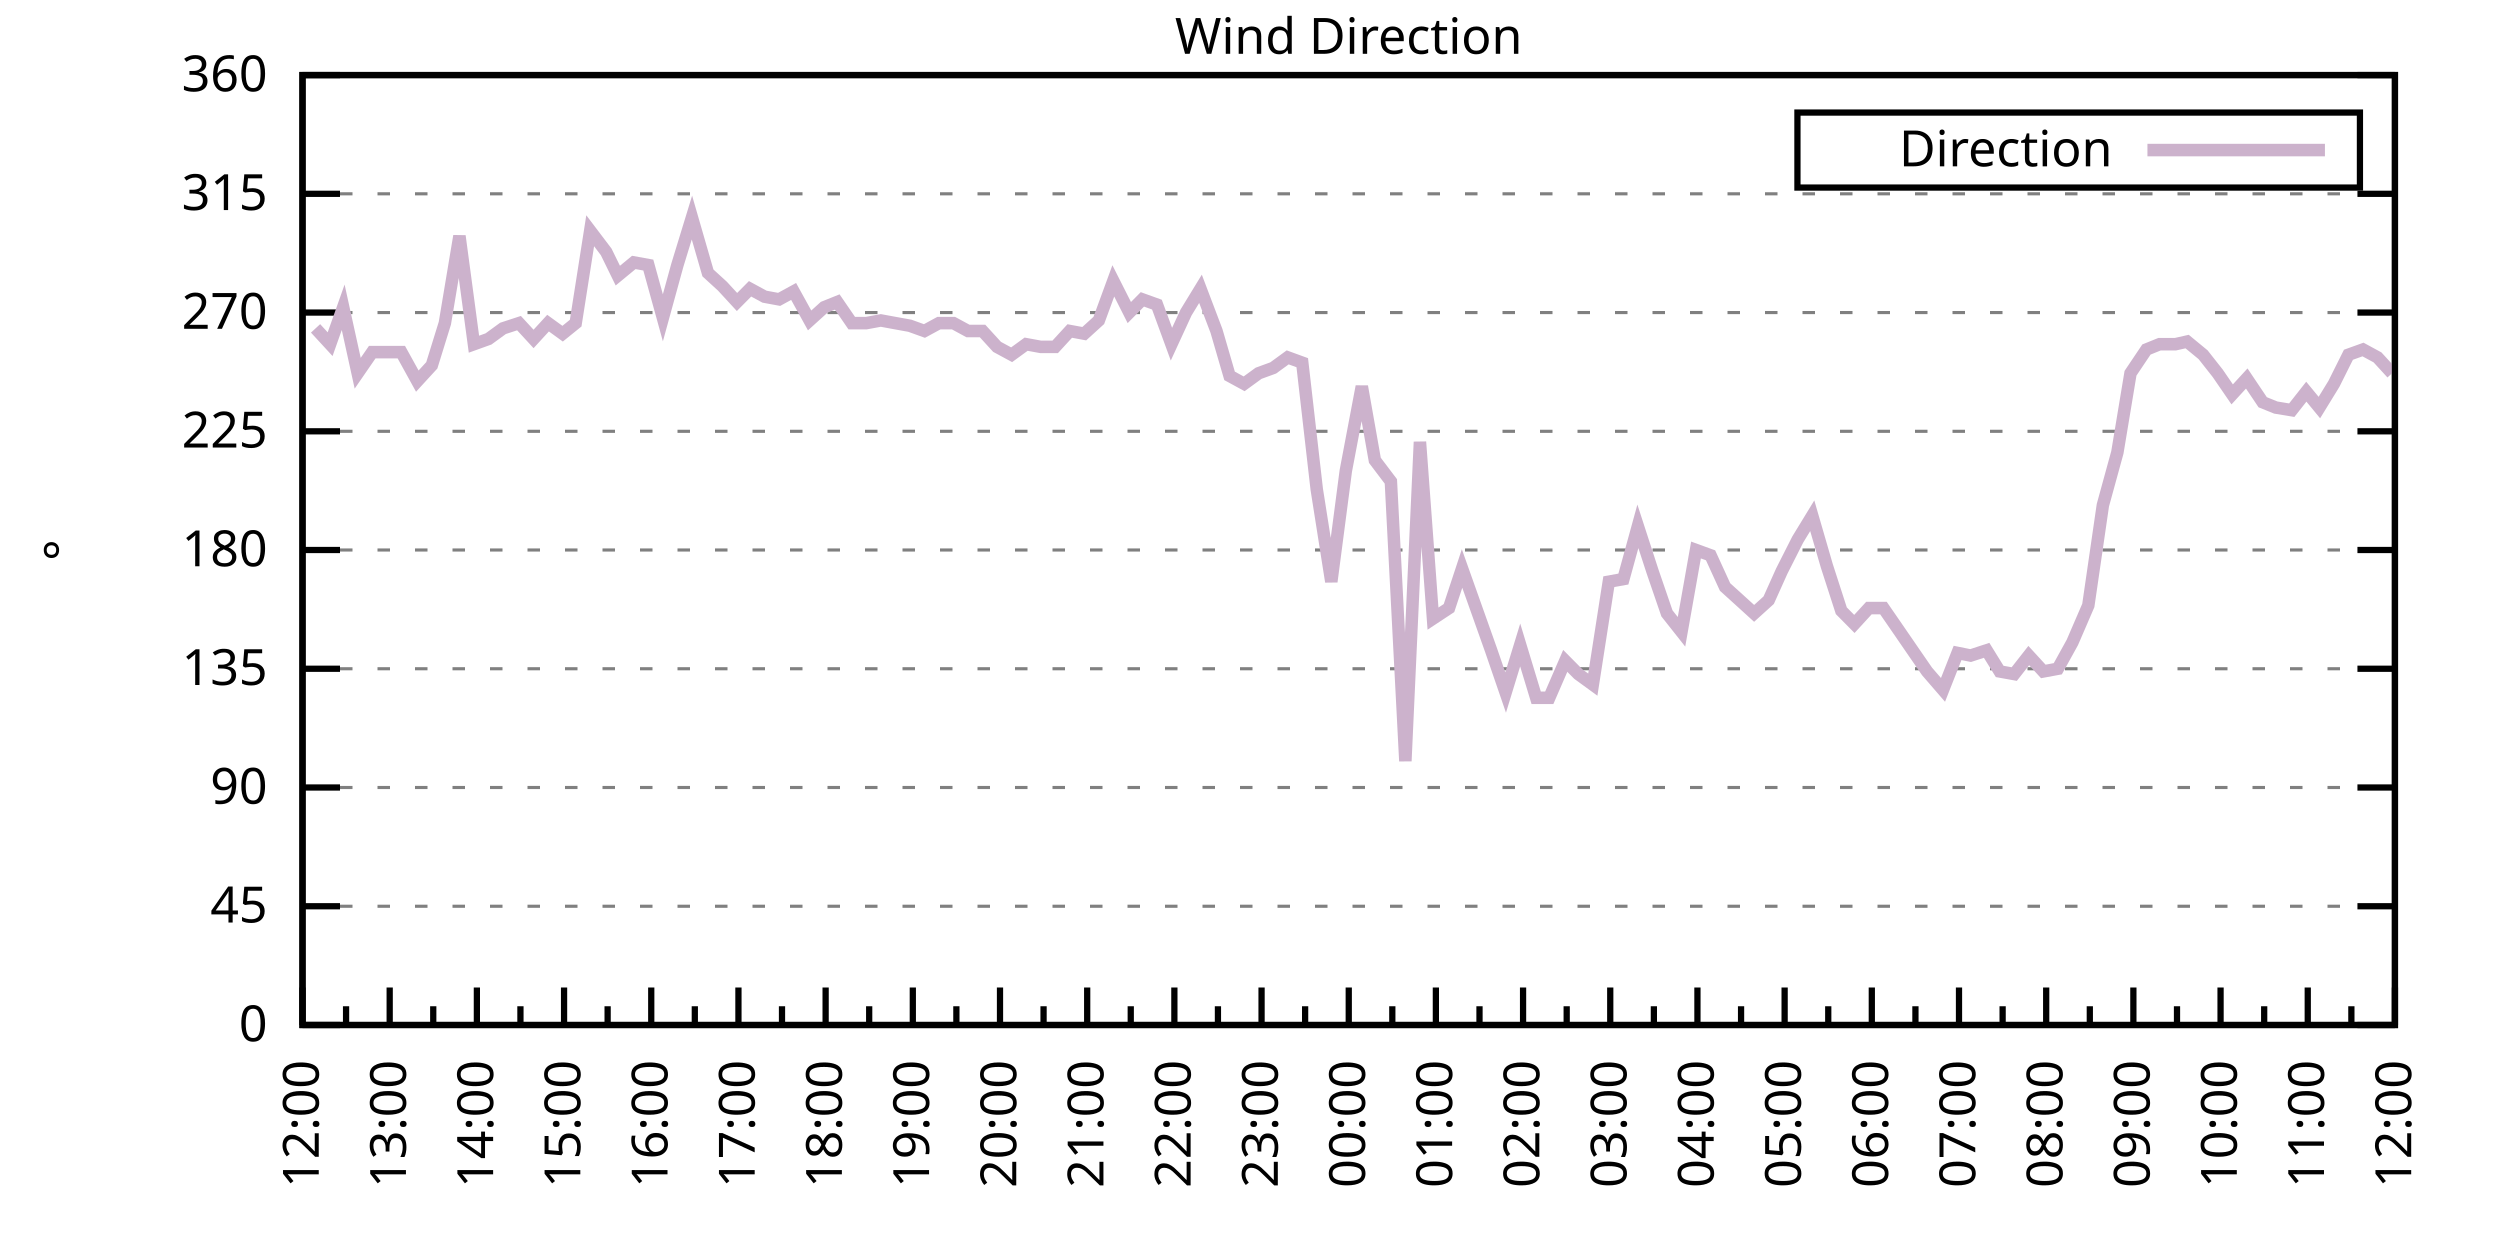
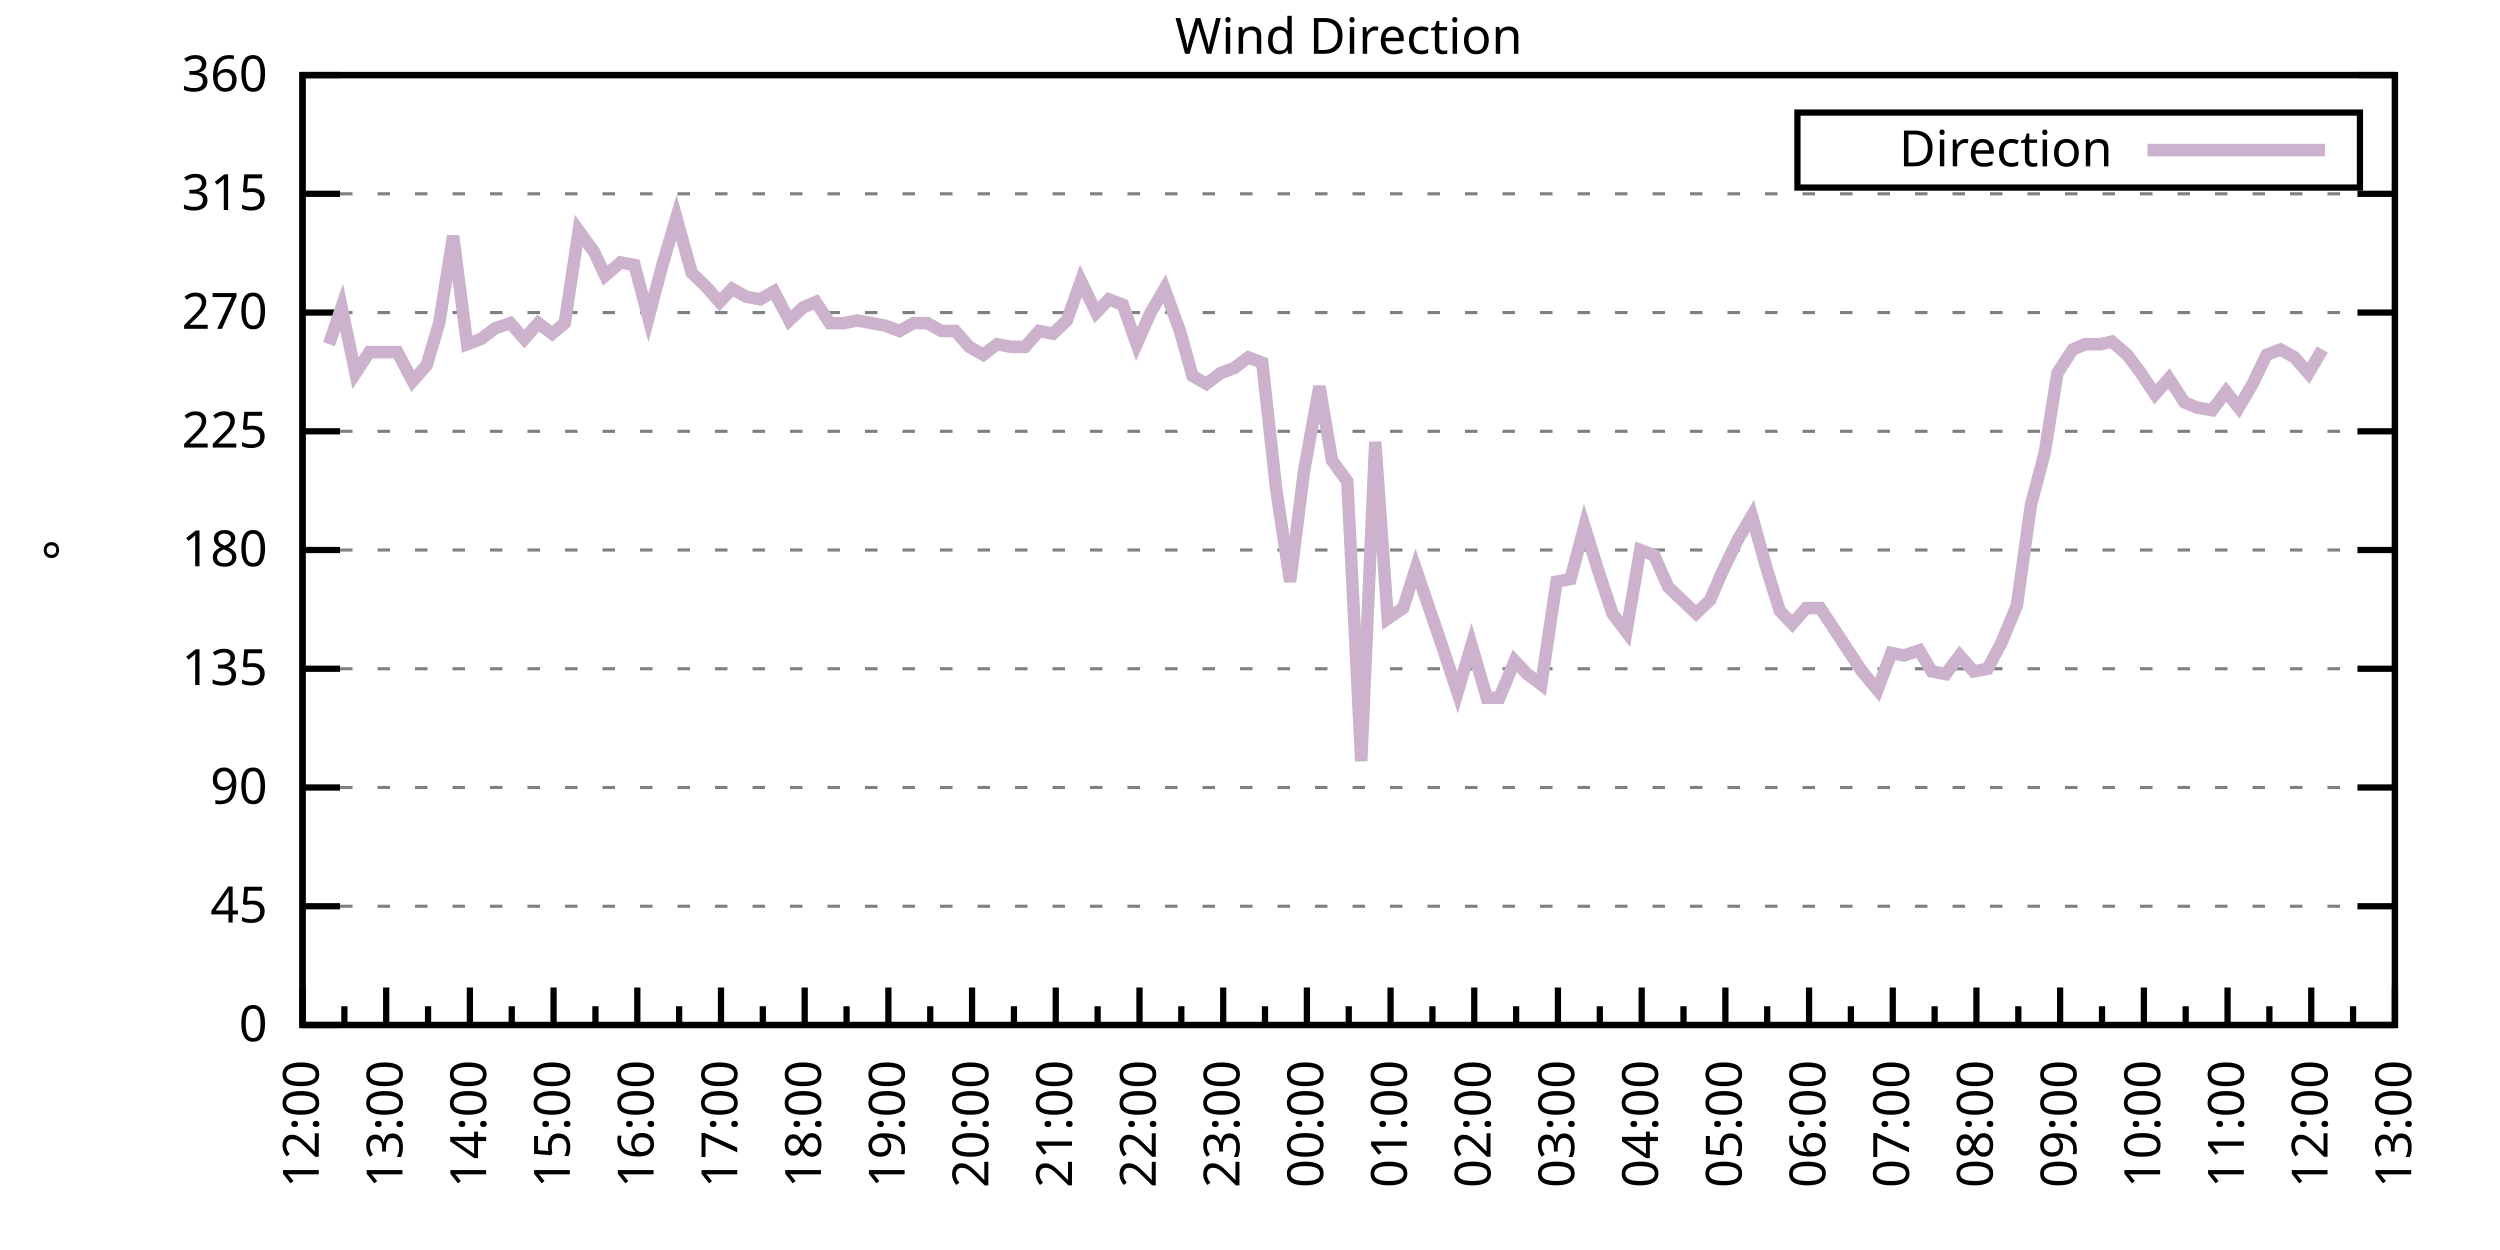
<svg xmlns="http://www.w3.org/2000/svg" xmlns:xlink="http://www.w3.org/1999/xlink" width="400" height="200" viewBox="0 0 400 200">
  <g id="gnuplot_canvas">
    <rect x="0" y="0" width="400" height="200" fill="none" />
    <defs>
      <circle id="gpDot" r="0.5" stroke-width="0.5" stroke="currentColor" />
      <path id="gpPt0" stroke-width="0.333" stroke="currentColor" d="M-1,0 h2 M0,-1 v2" />
      <path id="gpPt1" stroke-width="0.333" stroke="currentColor" d="M-1,-1 L1,1 M1,-1 L-1,1" />
      <path id="gpPt2" stroke-width="0.333" stroke="currentColor" d="M-1,0 L1,0 M0,-1 L0,1 M-1,-1 L1,1 M-1,1 L1,-1" />
      <rect id="gpPt3" stroke-width="0.333" stroke="currentColor" x="-1" y="-1" width="2" height="2" />
      <rect id="gpPt4" stroke-width="0.333" stroke="currentColor" fill="currentColor" x="-1" y="-1" width="2" height="2" />
      <circle id="gpPt5" stroke-width="0.333" stroke="currentColor" cx="0" cy="0" r="1" />
      <use xlink:href="#gpPt5" id="gpPt6" fill="currentColor" stroke="none" />
      <path id="gpPt7" stroke-width="0.333" stroke="currentColor" d="M0,-1.33 L-1.33,0.67 L1.33,0.67 z" />
      <use xlink:href="#gpPt7" id="gpPt8" fill="currentColor" stroke="none" />
      <use xlink:href="#gpPt7" id="gpPt9" stroke="currentColor" transform="rotate(180)" />
      <use xlink:href="#gpPt9" id="gpPt10" fill="currentColor" stroke="none" />
      <use xlink:href="#gpPt3" id="gpPt11" stroke="currentColor" transform="rotate(45)" />
      <use xlink:href="#gpPt11" id="gpPt12" fill="currentColor" stroke="none" />
      <path id="gpPt13" stroke-width="0.333" stroke="currentColor" d="M0,1.330 L1.265,0.411 L0.782,-1.067 L-0.782,-1.076 L-1.265,0.411 z" />
      <use xlink:href="#gpPt13" id="gpPt14" fill="currentColor" stroke="none" />
      <filter id="textbox" filterUnits="objectBoundingBox" x="0" y="0" height="1" width="1">
        <feFlood flood-color="white" flood-opacity="1" result="bgnd" />
        <feComposite in="SourceGraphic" in2="bgnd" operator="atop" />
      </filter>
      <filter id="greybox" filterUnits="objectBoundingBox" x="0" y="0" height="1" width="1">
        <feFlood flood-color="lightgrey" flood-opacity="1" result="grey" />
        <feComposite in="SourceGraphic" in2="grey" operator="atop" />
      </filter>
    </defs>
    <g fill="none" color="white" stroke="currentColor" stroke-width="1.00" stroke-linecap="butt" stroke-linejoin="miter">
</g>
    <g fill="none" color="black" stroke="currentColor" stroke-width="1.00" stroke-linecap="butt" stroke-linejoin="miter">
      <g stroke="none" shape-rendering="crispEdges">
        <polygon fill="rgb(255, 255, 255)" points="48.40,164.00 383.18,164.00 383.18,12.02 48.40,12.02 " />
      </g>
    </g>
    <g fill="none" color="black" stroke="currentColor" stroke-width="1.00" stroke-linecap="butt" stroke-linejoin="miter">
</g>
    <g fill="none" color="black" stroke="black" stroke-width="0.50" stroke-linecap="butt" stroke-linejoin="miter">
</g>
    <g fill="none" color="gray" stroke="currentColor" stroke-width="0.50" stroke-linecap="butt" stroke-linejoin="miter">
      <path stroke="gray" stroke-dasharray="2,4" class="gridline" d="M48.40,164.00 L383.19,164.00  " />
    </g>
    <g fill="none" color="gray" stroke="gray" stroke-width="1.00" stroke-linecap="butt" stroke-linejoin="miter">
</g>
    <g fill="none" color="black" stroke="currentColor" stroke-width="1.00" stroke-linecap="butt" stroke-linejoin="miter">
      <path stroke="black" d="M48.40,164.00 L54.40,164.00 M383.19,164.00 L377.19,164.00  " />
      <g transform="translate(42.80,166.60)" stroke="none" fill="black" font-family="Sans" font-size="8.00" text-anchor="end">
        <text>
          <tspan font-family="Sans"> 0</tspan>
        </text>
      </g>
    </g>
    <g fill="none" color="black" stroke="currentColor" stroke-width="1.00" stroke-linecap="butt" stroke-linejoin="miter">
</g>
    <g fill="none" color="black" stroke="black" stroke-width="0.50" stroke-linecap="butt" stroke-linejoin="miter">
</g>
    <g fill="none" color="gray" stroke="currentColor" stroke-width="0.50" stroke-linecap="butt" stroke-linejoin="miter">
      <path stroke="gray" stroke-dasharray="2,4" class="gridline" d="M48.40,145.00 L383.19,145.00  " />
    </g>
    <g fill="none" color="gray" stroke="gray" stroke-width="1.00" stroke-linecap="butt" stroke-linejoin="miter">
</g>
    <g fill="none" color="black" stroke="currentColor" stroke-width="1.00" stroke-linecap="butt" stroke-linejoin="miter">
      <path stroke="black" d="M48.40,145.00 L54.40,145.00 M383.19,145.00 L377.19,145.00  " />
      <g transform="translate(42.80,147.60)" stroke="none" fill="black" font-family="Sans" font-size="8.00" text-anchor="end">
        <text>
          <tspan font-family="Sans"> 45</tspan>
        </text>
      </g>
    </g>
    <g fill="none" color="black" stroke="currentColor" stroke-width="1.00" stroke-linecap="butt" stroke-linejoin="miter">
</g>
    <g fill="none" color="black" stroke="black" stroke-width="0.50" stroke-linecap="butt" stroke-linejoin="miter">
</g>
    <g fill="none" color="gray" stroke="currentColor" stroke-width="0.50" stroke-linecap="butt" stroke-linejoin="miter">
      <path stroke="gray" stroke-dasharray="2,4" class="gridline" d="M48.40,126.00 L383.19,126.00  " />
    </g>
    <g fill="none" color="gray" stroke="gray" stroke-width="1.00" stroke-linecap="butt" stroke-linejoin="miter">
</g>
    <g fill="none" color="black" stroke="currentColor" stroke-width="1.00" stroke-linecap="butt" stroke-linejoin="miter">
      <path stroke="black" d="M48.40,126.00 L54.40,126.00 M383.19,126.00 L377.19,126.00  " />
      <g transform="translate(42.80,128.60)" stroke="none" fill="black" font-family="Sans" font-size="8.00" text-anchor="end">
        <text>
          <tspan font-family="Sans"> 90</tspan>
        </text>
      </g>
    </g>
    <g fill="none" color="black" stroke="currentColor" stroke-width="1.00" stroke-linecap="butt" stroke-linejoin="miter">
</g>
    <g fill="none" color="black" stroke="black" stroke-width="0.50" stroke-linecap="butt" stroke-linejoin="miter">
</g>
    <g fill="none" color="gray" stroke="currentColor" stroke-width="0.50" stroke-linecap="butt" stroke-linejoin="miter">
      <path stroke="gray" stroke-dasharray="2,4" class="gridline" d="M48.40,107.00 L383.19,107.00  " />
    </g>
    <g fill="none" color="gray" stroke="gray" stroke-width="1.00" stroke-linecap="butt" stroke-linejoin="miter">
</g>
    <g fill="none" color="black" stroke="currentColor" stroke-width="1.00" stroke-linecap="butt" stroke-linejoin="miter">
      <path stroke="black" d="M48.40,107.00 L54.40,107.00 M383.19,107.00 L377.19,107.00  " />
      <g transform="translate(42.80,109.60)" stroke="none" fill="black" font-family="Sans" font-size="8.00" text-anchor="end">
        <text>
          <tspan font-family="Sans"> 135</tspan>
        </text>
      </g>
    </g>
    <g fill="none" color="black" stroke="currentColor" stroke-width="1.00" stroke-linecap="butt" stroke-linejoin="miter">
</g>
    <g fill="none" color="black" stroke="black" stroke-width="0.50" stroke-linecap="butt" stroke-linejoin="miter">
</g>
    <g fill="none" color="gray" stroke="currentColor" stroke-width="0.50" stroke-linecap="butt" stroke-linejoin="miter">
      <path stroke="gray" stroke-dasharray="2,4" class="gridline" d="M48.40,88.00 L383.19,88.00  " />
    </g>
    <g fill="none" color="gray" stroke="gray" stroke-width="1.00" stroke-linecap="butt" stroke-linejoin="miter">
</g>
    <g fill="none" color="black" stroke="currentColor" stroke-width="1.00" stroke-linecap="butt" stroke-linejoin="miter">
      <path stroke="black" d="M48.40,88.00 L54.40,88.00 M383.19,88.00 L377.19,88.00  " />
      <g transform="translate(42.80,90.60)" stroke="none" fill="black" font-family="Sans" font-size="8.00" text-anchor="end">
        <text>
          <tspan font-family="Sans"> 180</tspan>
        </text>
      </g>
    </g>
    <g fill="none" color="black" stroke="currentColor" stroke-width="1.00" stroke-linecap="butt" stroke-linejoin="miter">
</g>
    <g fill="none" color="black" stroke="black" stroke-width="0.50" stroke-linecap="butt" stroke-linejoin="miter">
</g>
    <g fill="none" color="gray" stroke="currentColor" stroke-width="0.50" stroke-linecap="butt" stroke-linejoin="miter">
      <path stroke="gray" stroke-dasharray="2,4" class="gridline" d="M48.40,69.01 L383.19,69.01  " />
    </g>
    <g fill="none" color="gray" stroke="gray" stroke-width="1.00" stroke-linecap="butt" stroke-linejoin="miter">
</g>
    <g fill="none" color="black" stroke="currentColor" stroke-width="1.00" stroke-linecap="butt" stroke-linejoin="miter">
      <path stroke="black" d="M48.40,69.01 L54.40,69.01 M383.19,69.01 L377.19,69.01  " />
      <g transform="translate(42.80,71.61)" stroke="none" fill="black" font-family="Sans" font-size="8.00" text-anchor="end">
        <text>
          <tspan font-family="Sans"> 225</tspan>
        </text>
      </g>
    </g>
    <g fill="none" color="black" stroke="currentColor" stroke-width="1.00" stroke-linecap="butt" stroke-linejoin="miter">
</g>
    <g fill="none" color="black" stroke="black" stroke-width="0.50" stroke-linecap="butt" stroke-linejoin="miter">
</g>
    <g fill="none" color="gray" stroke="currentColor" stroke-width="0.50" stroke-linecap="butt" stroke-linejoin="miter">
      <path stroke="gray" stroke-dasharray="2,4" class="gridline" d="M48.40,50.01 L383.19,50.01  " />
    </g>
    <g fill="none" color="gray" stroke="gray" stroke-width="1.00" stroke-linecap="butt" stroke-linejoin="miter">
</g>
    <g fill="none" color="black" stroke="currentColor" stroke-width="1.00" stroke-linecap="butt" stroke-linejoin="miter">
      <path stroke="black" d="M48.40,50.01 L54.40,50.01 M383.19,50.01 L377.19,50.01  " />
      <g transform="translate(42.80,52.61)" stroke="none" fill="black" font-family="Sans" font-size="8.00" text-anchor="end">
        <text>
          <tspan font-family="Sans"> 270</tspan>
        </text>
      </g>
    </g>
    <g fill="none" color="black" stroke="currentColor" stroke-width="1.00" stroke-linecap="butt" stroke-linejoin="miter">
</g>
    <g fill="none" color="black" stroke="black" stroke-width="0.50" stroke-linecap="butt" stroke-linejoin="miter">
</g>
    <g fill="none" color="gray" stroke="currentColor" stroke-width="0.50" stroke-linecap="butt" stroke-linejoin="miter">
      <path stroke="gray" stroke-dasharray="2,4" class="gridline" d="M48.40,31.01 L383.19,31.01  " />
    </g>
    <g fill="none" color="gray" stroke="gray" stroke-width="1.00" stroke-linecap="butt" stroke-linejoin="miter">
</g>
    <g fill="none" color="black" stroke="currentColor" stroke-width="1.00" stroke-linecap="butt" stroke-linejoin="miter">
      <path stroke="black" d="M48.40,31.01 L54.40,31.01 M383.19,31.01 L377.19,31.01  " />
      <g transform="translate(42.80,33.61)" stroke="none" fill="black" font-family="Sans" font-size="8.00" text-anchor="end">
        <text>
          <tspan font-family="Sans"> 315</tspan>
        </text>
      </g>
    </g>
    <g fill="none" color="black" stroke="currentColor" stroke-width="1.00" stroke-linecap="butt" stroke-linejoin="miter">
</g>
    <g fill="none" color="black" stroke="black" stroke-width="0.50" stroke-linecap="butt" stroke-linejoin="miter">
</g>
    <g fill="none" color="gray" stroke="currentColor" stroke-width="0.50" stroke-linecap="butt" stroke-linejoin="miter">
      <path stroke="gray" stroke-dasharray="2,4" class="gridline" d="M48.40,12.01 L383.19,12.01  " />
    </g>
    <g fill="none" color="gray" stroke="gray" stroke-width="1.00" stroke-linecap="butt" stroke-linejoin="miter">
</g>
    <g fill="none" color="black" stroke="currentColor" stroke-width="1.00" stroke-linecap="butt" stroke-linejoin="miter">
      <path stroke="black" d="M48.40,12.01 L54.40,12.01 M383.19,12.01 L377.19,12.01  " />
      <g transform="translate(42.80,14.61)" stroke="none" fill="black" font-family="Sans" font-size="8.00" text-anchor="end">
        <text>
          <tspan font-family="Sans"> 360</tspan>
        </text>
      </g>
    </g>
    <g fill="none" color="black" stroke="currentColor" stroke-width="1.00" stroke-linecap="butt" stroke-linejoin="miter">
      <path stroke="black" d="M48.40,164.00 L48.40,158.00  " />
      <g transform="translate(51.00,169.60) rotate(270)" stroke="none" fill="black" font-family="Sans" font-size="8.00" text-anchor="end">
        <text>
          <tspan font-family="Sans">12:00</tspan>
        </text>
      </g>
    </g>
    <g fill="none" color="black" stroke="currentColor" stroke-width="1.00" stroke-linecap="butt" stroke-linejoin="miter">
-       <path stroke="black" d="M55.37,164.00 L55.37,161.00 M62.35,164.00 L62.35,158.00  " />
-       <g transform="translate(64.95,169.60) rotate(270)" stroke="none" fill="black" font-family="Sans" font-size="8.00" text-anchor="end">
+       <path stroke="black" d="M55.10,164.00 L55.10,161.00 M61.79,164.00 L61.79,158.00  " />
+       <g transform="translate(64.39,169.60) rotate(270)" stroke="none" fill="black" font-family="Sans" font-size="8.00" text-anchor="end">
        <text>
          <tspan font-family="Sans">13:00</tspan>
        </text>
      </g>
    </g>
    <g fill="none" color="black" stroke="currentColor" stroke-width="1.00" stroke-linecap="butt" stroke-linejoin="miter">
-       <path stroke="black" d="M69.32,164.00 L69.32,161.00 M76.30,164.00 L76.30,158.00  " />
-       <g transform="translate(78.90,169.60) rotate(270)" stroke="none" fill="black" font-family="Sans" font-size="8.00" text-anchor="end">
+       <path stroke="black" d="M68.49,164.00 L68.49,161.00 M75.18,164.00 L75.18,158.00  " />
+       <g transform="translate(77.78,169.60) rotate(270)" stroke="none" fill="black" font-family="Sans" font-size="8.00" text-anchor="end">
        <text>
          <tspan font-family="Sans">14:00</tspan>
        </text>
      </g>
    </g>
    <g fill="none" color="black" stroke="currentColor" stroke-width="1.00" stroke-linecap="butt" stroke-linejoin="miter">
-       <path stroke="black" d="M83.27,164.00 L83.27,161.00 M90.25,164.00 L90.25,158.00  " />
-       <g transform="translate(92.85,169.60) rotate(270)" stroke="none" fill="black" font-family="Sans" font-size="8.00" text-anchor="end">
+       <path stroke="black" d="M81.88,164.00 L81.88,161.00 M88.57,164.00 L88.57,158.00  " />
+       <g transform="translate(91.17,169.60) rotate(270)" stroke="none" fill="black" font-family="Sans" font-size="8.00" text-anchor="end">
        <text>
          <tspan font-family="Sans">15:00</tspan>
        </text>
      </g>
    </g>
    <g fill="none" color="black" stroke="currentColor" stroke-width="1.00" stroke-linecap="butt" stroke-linejoin="miter">
-       <path stroke="black" d="M97.22,164.00 L97.22,161.00 M104.20,164.00 L104.20,158.00  " />
-       <g transform="translate(106.80,169.60) rotate(270)" stroke="none" fill="black" font-family="Sans" font-size="8.00" text-anchor="end">
+       <path stroke="black" d="M95.27,164.00 L95.27,161.00 M101.97,164.00 L101.97,158.00  " />
+       <g transform="translate(104.57,169.60) rotate(270)" stroke="none" fill="black" font-family="Sans" font-size="8.00" text-anchor="end">
        <text>
          <tspan font-family="Sans">16:00</tspan>
        </text>
      </g>
    </g>
    <g fill="none" color="black" stroke="currentColor" stroke-width="1.00" stroke-linecap="butt" stroke-linejoin="miter">
-       <path stroke="black" d="M111.17,164.00 L111.17,161.00 M118.15,164.00 L118.15,158.00  " />
-       <g transform="translate(120.75,169.60) rotate(270)" stroke="none" fill="black" font-family="Sans" font-size="8.00" text-anchor="end">
+       <path stroke="black" d="M108.66,164.00 L108.66,161.00 M115.36,164.00 L115.36,158.00  " />
+       <g transform="translate(117.96,169.60) rotate(270)" stroke="none" fill="black" font-family="Sans" font-size="8.00" text-anchor="end">
        <text>
          <tspan font-family="Sans">17:00</tspan>
        </text>
      </g>
    </g>
    <g fill="none" color="black" stroke="currentColor" stroke-width="1.00" stroke-linecap="butt" stroke-linejoin="miter">
-       <path stroke="black" d="M125.12,164.00 L125.12,161.00 M132.10,164.00 L132.10,158.00  " />
-       <g transform="translate(134.70,169.60) rotate(270)" stroke="none" fill="black" font-family="Sans" font-size="8.00" text-anchor="end">
+       <path stroke="black" d="M122.05,164.00 L122.05,161.00 M128.75,164.00 L128.75,158.00  " />
+       <g transform="translate(131.35,169.60) rotate(270)" stroke="none" fill="black" font-family="Sans" font-size="8.00" text-anchor="end">
        <text>
          <tspan font-family="Sans">18:00</tspan>
        </text>
      </g>
    </g>
    <g fill="none" color="black" stroke="currentColor" stroke-width="1.00" stroke-linecap="butt" stroke-linejoin="miter">
-       <path stroke="black" d="M139.07,164.00 L139.07,161.00 M146.05,164.00 L146.05,158.00  " />
-       <g transform="translate(148.65,169.60) rotate(270)" stroke="none" fill="black" font-family="Sans" font-size="8.00" text-anchor="end">
+       <path stroke="black" d="M135.45,164.00 L135.45,161.00 M142.14,164.00 L142.14,158.00  " />
+       <g transform="translate(144.74,169.60) rotate(270)" stroke="none" fill="black" font-family="Sans" font-size="8.00" text-anchor="end">
        <text>
          <tspan font-family="Sans">19:00</tspan>
        </text>
      </g>
    </g>
    <g fill="none" color="black" stroke="currentColor" stroke-width="1.00" stroke-linecap="butt" stroke-linejoin="miter">
-       <path stroke="black" d="M153.02,164.00 L153.02,161.00 M160.00,164.00 L160.00,158.00  " />
-       <g transform="translate(162.60,169.60) rotate(270)" stroke="none" fill="black" font-family="Sans" font-size="8.00" text-anchor="end">
+       <path stroke="black" d="M148.84,164.00 L148.84,161.00 M155.53,164.00 L155.53,158.00  " />
+       <g transform="translate(158.13,169.60) rotate(270)" stroke="none" fill="black" font-family="Sans" font-size="8.00" text-anchor="end">
        <text>
          <tspan font-family="Sans">20:00</tspan>
        </text>
      </g>
    </g>
    <g fill="none" color="black" stroke="currentColor" stroke-width="1.00" stroke-linecap="butt" stroke-linejoin="miter">
-       <path stroke="black" d="M166.97,164.00 L166.97,161.00 M173.95,164.00 L173.95,158.00  " />
-       <g transform="translate(176.55,169.60) rotate(270)" stroke="none" fill="black" font-family="Sans" font-size="8.00" text-anchor="end">
+       <path stroke="black" d="M162.23,164.00 L162.23,161.00 M168.92,164.00 L168.92,158.00  " />
+       <g transform="translate(171.52,169.60) rotate(270)" stroke="none" fill="black" font-family="Sans" font-size="8.00" text-anchor="end">
        <text>
          <tspan font-family="Sans">21:00</tspan>
        </text>
      </g>
    </g>
    <g fill="none" color="black" stroke="currentColor" stroke-width="1.00" stroke-linecap="butt" stroke-linejoin="miter">
-       <path stroke="black" d="M180.92,164.00 L180.92,161.00 M187.90,164.00 L187.90,158.00  " />
-       <g transform="translate(190.50,169.60) rotate(270)" stroke="none" fill="black" font-family="Sans" font-size="8.00" text-anchor="end">
+       <path stroke="black" d="M175.62,164.00 L175.62,161.00 M182.32,164.00 L182.32,158.00  " />
+       <g transform="translate(184.92,169.60) rotate(270)" stroke="none" fill="black" font-family="Sans" font-size="8.00" text-anchor="end">
        <text>
          <tspan font-family="Sans">22:00</tspan>
        </text>
      </g>
    </g>
    <g fill="none" color="black" stroke="currentColor" stroke-width="1.00" stroke-linecap="butt" stroke-linejoin="miter">
-       <path stroke="black" d="M194.87,164.00 L194.87,161.00 M201.85,164.00 L201.85,158.00  " />
-       <g transform="translate(204.45,169.60) rotate(270)" stroke="none" fill="black" font-family="Sans" font-size="8.00" text-anchor="end">
+       <path stroke="black" d="M189.01,164.00 L189.01,161.00 M195.71,164.00 L195.71,158.00  " />
+       <g transform="translate(198.31,169.60) rotate(270)" stroke="none" fill="black" font-family="Sans" font-size="8.00" text-anchor="end">
        <text>
          <tspan font-family="Sans">23:00</tspan>
        </text>
      </g>
    </g>
    <g fill="none" color="black" stroke="currentColor" stroke-width="1.00" stroke-linecap="butt" stroke-linejoin="miter">
-       <path stroke="black" d="M208.82,164.00 L208.82,161.00 M215.80,164.00 L215.80,158.00  " />
-       <g transform="translate(218.40,169.60) rotate(270)" stroke="none" fill="black" font-family="Sans" font-size="8.00" text-anchor="end">
+       <path stroke="black" d="M202.40,164.00 L202.40,161.00 M209.10,164.00 L209.10,158.00  " />
+       <g transform="translate(211.70,169.60) rotate(270)" stroke="none" fill="black" font-family="Sans" font-size="8.00" text-anchor="end">
        <text>
          <tspan font-family="Sans">00:00</tspan>
        </text>
      </g>
    </g>
    <g fill="none" color="black" stroke="currentColor" stroke-width="1.00" stroke-linecap="butt" stroke-linejoin="miter">
-       <path stroke="black" d="M222.77,164.00 L222.77,161.00 M229.74,164.00 L229.74,158.00  " />
-       <g transform="translate(232.34,169.60) rotate(270)" stroke="none" fill="black" font-family="Sans" font-size="8.00" text-anchor="end">
+       <path stroke="black" d="M215.80,164.00 L215.80,161.00 M222.49,164.00 L222.49,158.00  " />
+       <g transform="translate(225.09,169.60) rotate(270)" stroke="none" fill="black" font-family="Sans" font-size="8.00" text-anchor="end">
        <text>
          <tspan font-family="Sans">01:00</tspan>
        </text>
      </g>
    </g>
    <g fill="none" color="black" stroke="currentColor" stroke-width="1.00" stroke-linecap="butt" stroke-linejoin="miter">
-       <path stroke="black" d="M236.72,164.00 L236.72,161.00 M243.69,164.00 L243.69,158.00  " />
-       <g transform="translate(246.29,169.60) rotate(270)" stroke="none" fill="black" font-family="Sans" font-size="8.00" text-anchor="end">
+       <path stroke="black" d="M229.19,164.00 L229.19,161.00 M235.88,164.00 L235.88,158.00  " />
+       <g transform="translate(238.48,169.60) rotate(270)" stroke="none" fill="black" font-family="Sans" font-size="8.00" text-anchor="end">
        <text>
          <tspan font-family="Sans">02:00</tspan>
        </text>
      </g>
    </g>
    <g fill="none" color="black" stroke="currentColor" stroke-width="1.00" stroke-linecap="butt" stroke-linejoin="miter">
-       <path stroke="black" d="M250.67,164.00 L250.67,161.00 M257.64,164.00 L257.64,158.00  " />
-       <g transform="translate(260.24,169.60) rotate(270)" stroke="none" fill="black" font-family="Sans" font-size="8.00" text-anchor="end">
+       <path stroke="black" d="M242.58,164.00 L242.58,161.00 M249.27,164.00 L249.27,158.00  " />
+       <g transform="translate(251.87,169.60) rotate(270)" stroke="none" fill="black" font-family="Sans" font-size="8.00" text-anchor="end">
        <text>
          <tspan font-family="Sans">03:00</tspan>
        </text>
      </g>
    </g>
    <g fill="none" color="black" stroke="currentColor" stroke-width="1.00" stroke-linecap="butt" stroke-linejoin="miter">
-       <path stroke="black" d="M264.62,164.00 L264.62,161.00 M271.59,164.00 L271.59,158.00  " />
-       <g transform="translate(274.19,169.60) rotate(270)" stroke="none" fill="black" font-family="Sans" font-size="8.00" text-anchor="end">
+       <path stroke="black" d="M255.97,164.00 L255.97,161.00 M262.67,164.00 L262.67,158.00  " />
+       <g transform="translate(265.27,169.60) rotate(270)" stroke="none" fill="black" font-family="Sans" font-size="8.00" text-anchor="end">
        <text>
          <tspan font-family="Sans">04:00</tspan>
        </text>
      </g>
    </g>
    <g fill="none" color="black" stroke="currentColor" stroke-width="1.00" stroke-linecap="butt" stroke-linejoin="miter">
-       <path stroke="black" d="M278.57,164.00 L278.57,161.00 M285.54,164.00 L285.54,158.00  " />
-       <g transform="translate(288.14,169.60) rotate(270)" stroke="none" fill="black" font-family="Sans" font-size="8.00" text-anchor="end">
+       <path stroke="black" d="M269.36,164.00 L269.36,161.00 M276.06,164.00 L276.06,158.00  " />
+       <g transform="translate(278.66,169.60) rotate(270)" stroke="none" fill="black" font-family="Sans" font-size="8.00" text-anchor="end">
        <text>
          <tspan font-family="Sans">05:00</tspan>
        </text>
      </g>
    </g>
    <g fill="none" color="black" stroke="currentColor" stroke-width="1.00" stroke-linecap="butt" stroke-linejoin="miter">
-       <path stroke="black" d="M292.52,164.00 L292.52,161.00 M299.49,164.00 L299.49,158.00  " />
-       <g transform="translate(302.09,169.60) rotate(270)" stroke="none" fill="black" font-family="Sans" font-size="8.00" text-anchor="end">
+       <path stroke="black" d="M282.75,164.00 L282.75,161.00 M289.45,164.00 L289.45,158.00  " />
+       <g transform="translate(292.05,169.60) rotate(270)" stroke="none" fill="black" font-family="Sans" font-size="8.00" text-anchor="end">
        <text>
          <tspan font-family="Sans">06:00</tspan>
        </text>
      </g>
    </g>
    <g fill="none" color="black" stroke="currentColor" stroke-width="1.00" stroke-linecap="butt" stroke-linejoin="miter">
-       <path stroke="black" d="M306.47,164.00 L306.47,161.00 M313.44,164.00 L313.44,158.00  " />
-       <g transform="translate(316.04,169.60) rotate(270)" stroke="none" fill="black" font-family="Sans" font-size="8.00" text-anchor="end">
+       <path stroke="black" d="M296.14,164.00 L296.14,161.00 M302.84,164.00 L302.84,158.00  " />
+       <g transform="translate(305.44,169.60) rotate(270)" stroke="none" fill="black" font-family="Sans" font-size="8.00" text-anchor="end">
        <text>
          <tspan font-family="Sans">07:00</tspan>
        </text>
      </g>
    </g>
    <g fill="none" color="black" stroke="currentColor" stroke-width="1.00" stroke-linecap="butt" stroke-linejoin="miter">
-       <path stroke="black" d="M320.42,164.00 L320.42,161.00 M327.39,164.00 L327.39,158.00  " />
-       <g transform="translate(329.99,169.60) rotate(270)" stroke="none" fill="black" font-family="Sans" font-size="8.00" text-anchor="end">
+       <path stroke="black" d="M309.54,164.00 L309.54,161.00 M316.23,164.00 L316.23,158.00  " />
+       <g transform="translate(318.83,169.60) rotate(270)" stroke="none" fill="black" font-family="Sans" font-size="8.00" text-anchor="end">
        <text>
          <tspan font-family="Sans">08:00</tspan>
        </text>
      </g>
    </g>
    <g fill="none" color="black" stroke="currentColor" stroke-width="1.00" stroke-linecap="butt" stroke-linejoin="miter">
-       <path stroke="black" d="M334.37,164.00 L334.37,161.00 M341.34,164.00 L341.34,158.00  " />
-       <g transform="translate(343.94,169.60) rotate(270)" stroke="none" fill="black" font-family="Sans" font-size="8.00" text-anchor="end">
+       <path stroke="black" d="M322.93,164.00 L322.93,161.00 M329.62,164.00 L329.62,158.00  " />
+       <g transform="translate(332.22,169.60) rotate(270)" stroke="none" fill="black" font-family="Sans" font-size="8.00" text-anchor="end">
        <text>
          <tspan font-family="Sans">09:00</tspan>
        </text>
      </g>
    </g>
    <g fill="none" color="black" stroke="currentColor" stroke-width="1.00" stroke-linecap="butt" stroke-linejoin="miter">
-       <path stroke="black" d="M348.32,164.00 L348.32,161.00 M355.29,164.00 L355.29,158.00  " />
-       <g transform="translate(357.89,169.60) rotate(270)" stroke="none" fill="black" font-family="Sans" font-size="8.00" text-anchor="end">
+       <path stroke="black" d="M336.32,164.00 L336.32,161.00 M343.02,164.00 L343.02,158.00  " />
+       <g transform="translate(345.62,169.60) rotate(270)" stroke="none" fill="black" font-family="Sans" font-size="8.00" text-anchor="end">
        <text>
          <tspan font-family="Sans">10:00</tspan>
        </text>
      </g>
    </g>
    <g fill="none" color="black" stroke="currentColor" stroke-width="1.00" stroke-linecap="butt" stroke-linejoin="miter">
-       <path stroke="black" d="M362.27,164.00 L362.27,161.00 M369.24,164.00 L369.24,158.00  " />
-       <g transform="translate(371.84,169.60) rotate(270)" stroke="none" fill="black" font-family="Sans" font-size="8.00" text-anchor="end">
+       <path stroke="black" d="M349.71,164.00 L349.71,161.00 M356.41,164.00 L356.41,158.00  " />
+       <g transform="translate(359.01,169.60) rotate(270)" stroke="none" fill="black" font-family="Sans" font-size="8.00" text-anchor="end">
        <text>
          <tspan font-family="Sans">11:00</tspan>
        </text>
      </g>
    </g>
    <g fill="none" color="black" stroke="currentColor" stroke-width="1.00" stroke-linecap="butt" stroke-linejoin="miter">
-       <path stroke="black" d="M376.22,164.00 L376.22,161.00 M383.19,164.00 L383.19,158.00  " />
+       <path stroke="black" d="M363.10,164.00 L363.10,161.00 M369.80,164.00 L369.80,158.00  " />
+       <g transform="translate(372.40,169.60) rotate(270)" stroke="none" fill="black" font-family="Sans" font-size="8.00" text-anchor="end">
+         <text>
+           <tspan font-family="Sans">12:00</tspan>
+         </text>
+       </g>
+     </g>
+     <g fill="none" color="black" stroke="currentColor" stroke-width="1.00" stroke-linecap="butt" stroke-linejoin="miter">
+       <path stroke="black" d="M376.49,164.00 L376.49,161.00 M383.19,164.00 L383.19,158.00  " />
      <g transform="translate(385.79,169.60) rotate(270)" stroke="none" fill="black" font-family="Sans" font-size="8.00" text-anchor="end">
        <text>
-           <tspan font-family="Sans">12:00</tspan>
+           <tspan font-family="Sans">13:00</tspan>
        </text>
      </g>
    </g>
    <g fill="none" color="black" stroke="currentColor" stroke-width="1.00" stroke-linecap="butt" stroke-linejoin="miter">
</g>
    <g fill="none" color="black" stroke="currentColor" stroke-width="1.00" stroke-linecap="butt" stroke-linejoin="miter">
      <path stroke="black" d="M48.40,12.01 L48.40,164.00 L383.19,164.00 L383.19,12.01 L48.40,12.01 Z  " />
    </g>
    <g fill="none" color="black" stroke="currentColor" stroke-width="1.00" stroke-linecap="butt" stroke-linejoin="miter">
      <g transform="translate(12.80,88.01) rotate(270)" stroke="none" fill="black" font-family="Sans" font-size="8.00" text-anchor="middle">
        <text>
          <tspan font-family="Sans">°</tspan>
        </text>
      </g>
    </g>
    <g fill="none" color="black" stroke="currentColor" stroke-width="1.00" stroke-linecap="butt" stroke-linejoin="miter">
</g>
    <g fill="none" color="black" stroke="currentColor" stroke-width="1.00" stroke-linecap="butt" stroke-linejoin="miter">
      <path stroke="black" d="M287.59,30.01 L287.59,18.01 L377.59,18.01 L377.59,30.01 L287.59,30.01 Z  " />
    </g>
    <g id="Wind_direction_plot_1">
      <g fill="none" color="white" stroke="black" stroke-width="2.00" stroke-linecap="butt" stroke-linejoin="miter">
</g>
      <g fill="none" color="black" stroke="currentColor" stroke-width="2.00" stroke-linecap="butt" stroke-linejoin="miter">
        <g transform="translate(337.99,26.61)" stroke="none" fill="black" font-family="Sans" font-size="8.00" text-anchor="end">
          <text>
            <tspan font-family="Sans">Direction</tspan>
          </text>
        </g>
      </g>
      <g fill="none" color="black" stroke="currentColor" stroke-width="2.00" stroke-linecap="butt" stroke-linejoin="miter">
-         <path stroke="rgb(204, 178, 204)" d="M343.59,24.01 L371.99,24.01 M50.49,52.54 L52.82,55.07 L54.91,49.16 L57.23,59.72 L59.56,56.34 L61.88,56.34   L64.21,56.34 L66.77,60.98 L69.09,58.45 L71.18,51.70 L73.51,37.76 L75.83,55.07 L78.16,54.23 L80.48,52.54   L83.04,51.70 L85.37,54.23 L87.69,51.70 L90.02,53.39 L92.11,51.70 L94.43,36.92 L96.99,40.30 L98.85,44.10   L101.41,41.99 L103.73,42.41 L106.06,50.85 L108.38,42.41 L110.71,34.81 L113.27,43.67 L115.59,45.79 L117.92,48.32   L120.01,46.21 L122.33,47.47 L124.66,47.90 L126.98,46.63 L129.54,51.27 L131.87,49.16 L133.96,48.32 L136.28,51.70   L138.61,51.70 L140.93,51.27 L143.26,51.70 L145.58,52.12 L147.91,52.96 L150.23,51.70 L152.56,51.70 L154.88,52.96   L157.21,52.96 L159.53,55.50 L161.86,56.76 L164.18,55.07 L166.51,55.50 L168.83,55.50 L171.16,52.96 L173.48,53.39   L175.81,51.27 L178.13,44.94 L180.69,50.01 L182.78,47.90 L185.11,48.74 L187.43,55.07 L189.76,50.01 L192.08,46.21   L194.64,52.96 L196.73,60.14 L199.06,61.41 L201.38,59.72 L203.71,58.87 L206.03,57.18 L208.36,58.03 L210.68,78.29   L213.01,93.07 L215.33,75.34 L217.89,61.83 L219.98,73.65 L222.54,77.03 L224.86,121.78 L227.19,70.70 L229.28,98.98   L231.84,97.29 L233.93,90.96 L238.58,104.05 L240.90,110.80 L243.23,103.20 L245.79,111.65 L247.88,111.65 L250.44,105.74   L252.53,107.85 L254.85,109.54 L257.41,93.07 L259.74,92.65 L262.06,84.21 L264.39,91.38 L266.71,98.14 L269.04,101.09   L271.36,88.00 L273.69,88.85 L276.01,93.92 L278.34,96.03 L280.66,98.14 L282.99,96.03 L285.08,91.38 L287.64,86.32   L289.96,82.52 L292.29,90.54 L294.61,97.72 L296.70,99.83 L299.03,97.29 L301.35,97.29 L303.68,100.67 L306.00,104.05   L308.33,107.43 L310.88,110.38 L313.21,104.47 L315.30,104.89 L317.86,104.05 L319.95,107.43 L322.28,107.85 L324.60,104.89   L326.93,107.43 L329.25,107.00 L331.58,102.78 L334.13,96.87 L336.46,80.83 L338.78,72.38 L340.88,59.72 L343.43,55.92   L345.53,55.07 L348.08,55.07 L349.94,54.65 L352.50,56.76 L354.83,59.72 L357.15,63.10 L359.48,60.56 L362.03,64.36   L364.13,65.21 L366.68,65.63 L369.01,62.67 L371.10,65.21 L373.43,61.41 L375.75,56.76 L378.08,55.92 L380.40,57.18   L382.73,59.72  " />
+         <path stroke="rgb(204, 178, 204)" d="M343.59,24.01 L371.99,24.01 M52.64,55.07 L54.65,49.16 L56.88,59.72 L59.11,56.34 L61.35,56.34 L63.58,56.34   L66.03,60.98 L68.26,58.45 L70.27,51.70 L72.50,37.76 L74.74,55.07 L76.97,54.23 L79.20,52.54 L81.66,51.70   L83.89,54.23 L86.12,51.70 L88.35,53.39 L90.36,51.70 L92.59,36.92 L95.05,40.30 L96.83,44.10 L99.29,41.99   L101.52,42.41 L103.75,50.85 L105.98,42.41 L108.22,34.81 L110.67,43.67 L112.90,45.79 L115.13,48.32 L117.14,46.21   L119.38,47.47 L121.61,47.90 L123.84,46.63 L126.29,51.27 L128.53,49.16 L130.54,48.32 L132.77,51.70 L135.00,51.70   L137.23,51.27 L139.46,51.70 L141.69,52.12 L143.93,52.96 L146.16,51.70 L148.39,51.70 L150.62,52.96 L152.85,52.96   L155.09,55.50 L157.32,56.76 L159.55,55.07 L161.78,55.50 L164.01,55.50 L166.25,52.96 L168.48,53.39 L170.71,51.27   L172.94,44.94 L175.40,50.01 L177.41,47.90 L179.64,48.74 L181.87,55.07 L184.10,50.01 L186.33,46.21 L188.79,52.96   L190.80,60.14 L193.03,61.41 L195.26,59.72 L197.49,58.87 L199.73,57.18 L201.96,58.03 L204.19,78.29 L206.42,93.07   L208.65,75.34 L211.11,61.83 L213.12,73.65 L215.57,77.03 L217.80,121.78 L220.04,70.70 L222.04,98.98 L224.50,97.29   L226.51,90.96 L230.97,104.05 L233.20,110.80 L235.44,103.20 L237.89,111.65 L239.90,111.65 L242.36,105.74 L244.36,107.85   L246.60,109.54 L249.05,93.07 L251.28,92.65 L253.51,84.21 L255.75,91.38 L257.98,98.14 L260.21,101.09 L262.44,88.00   L264.67,88.85 L266.91,93.92 L269.14,96.03 L271.37,98.14 L273.60,96.03 L275.61,91.38 L278.07,86.32 L280.30,82.52   L282.53,90.54 L284.76,97.72 L286.77,99.83 L289.00,97.29 L291.23,97.29 L293.47,100.67 L295.70,104.05 L297.93,107.43   L300.39,110.38 L302.62,104.47 L304.63,104.89 L307.08,104.05 L309.09,107.43 L311.32,107.85 L313.55,104.89 L315.79,107.43   L318.02,107.00 L320.25,102.78 L322.70,96.87 L324.94,80.83 L327.17,72.38 L329.18,59.72 L331.63,55.92 L333.64,55.07   L336.10,55.07 L337.88,54.65 L340.34,56.76 L342.57,59.72 L344.80,63.10 L347.03,60.56 L349.49,64.36 L351.50,65.21   L353.95,65.63 L356.18,62.67 L358.19,65.21 L360.42,61.41 L362.66,56.76 L364.89,55.92 L367.12,57.18 L369.35,59.72   L371.58,55.92  " />
      </g>
    </g>
    <g fill="none" color="black" stroke="currentColor" stroke-width="2.00" stroke-linecap="butt" stroke-linejoin="miter">
</g>
    <g fill="none" color="black" stroke="black" stroke-width="1.00" stroke-linecap="butt" stroke-linejoin="miter">
</g>
    <g fill="none" color="black" stroke="currentColor" stroke-width="1.00" stroke-linecap="butt" stroke-linejoin="miter">
      <path stroke="black" d="M48.40,12.01 L48.40,164.00 L383.19,164.00 L383.19,12.01 L48.40,12.01 Z  " />
    </g>
    <g fill="none" color="black" stroke="currentColor" stroke-width="1.00" stroke-linecap="butt" stroke-linejoin="miter">
      <g transform="translate(215.79,8.61)" stroke="none" fill="black" font-family="Sans" font-size="8.00" text-anchor="middle">
        <text>
          <tspan font-family="Sans">Wind Direction</tspan>
        </text>
      </g>
    </g>
    <g fill="none" color="black" stroke="currentColor" stroke-width="1.00" stroke-linecap="butt" stroke-linejoin="miter">
</g>
  </g>
</svg>
